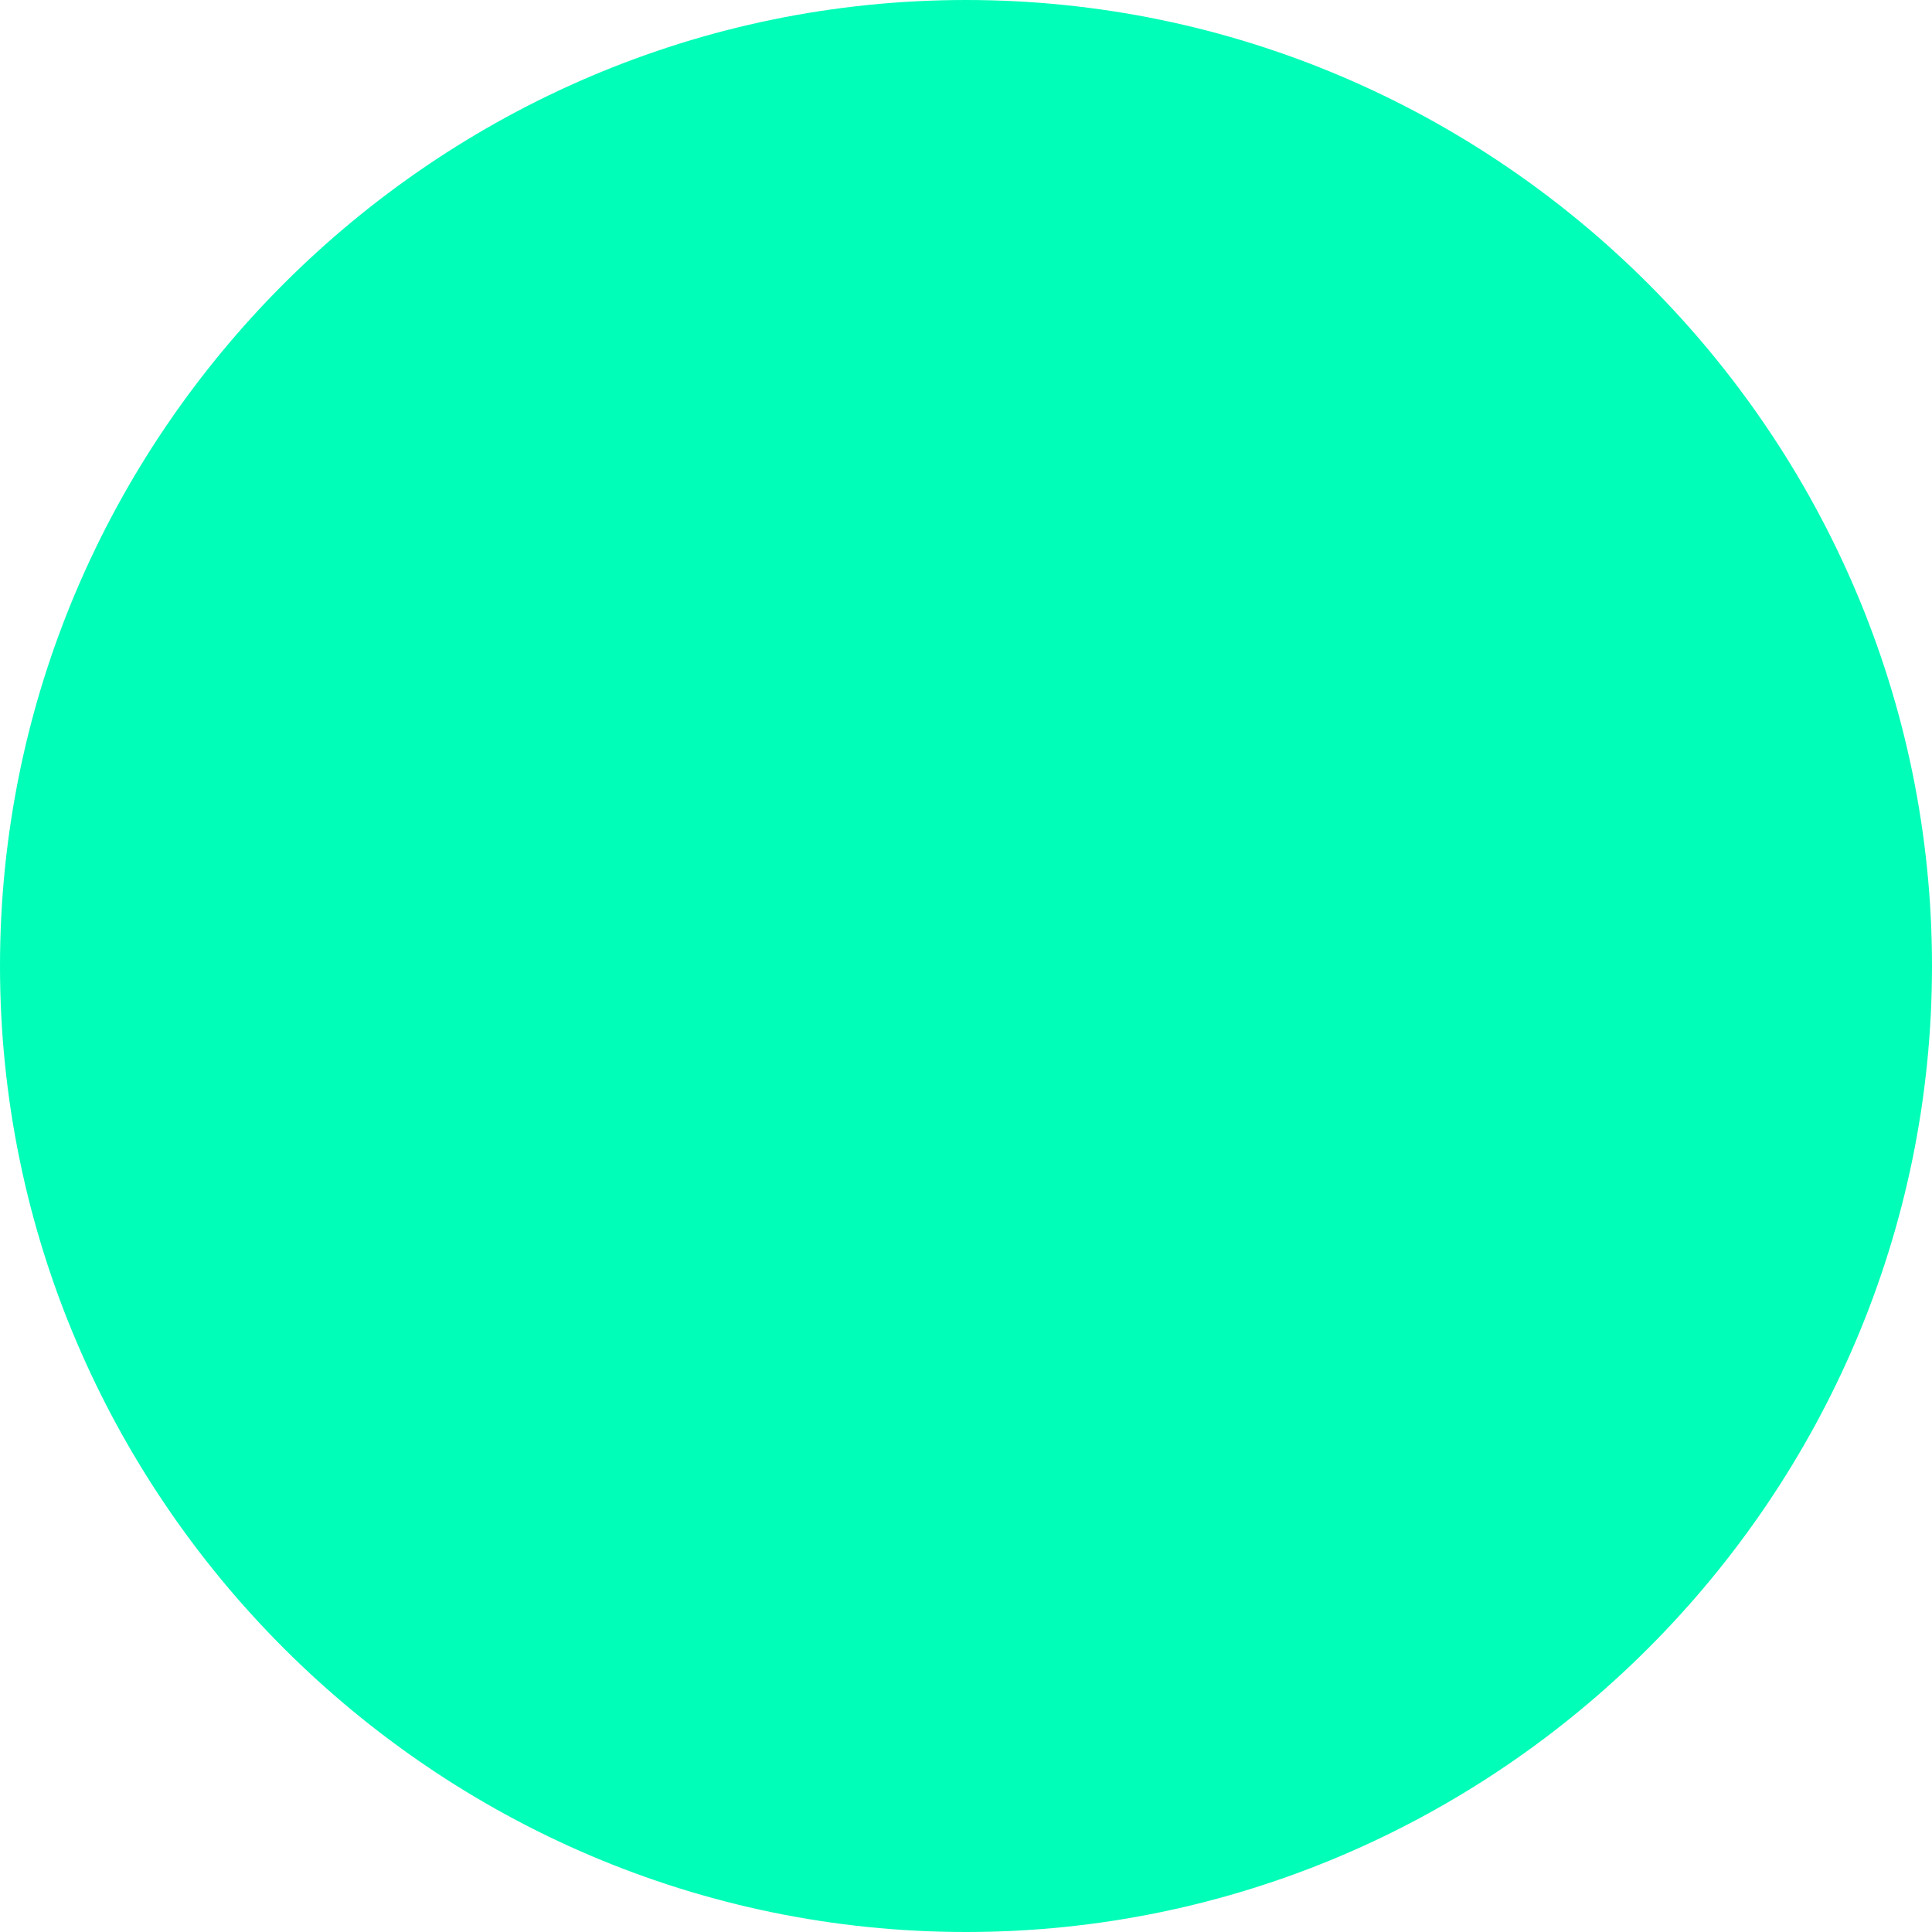
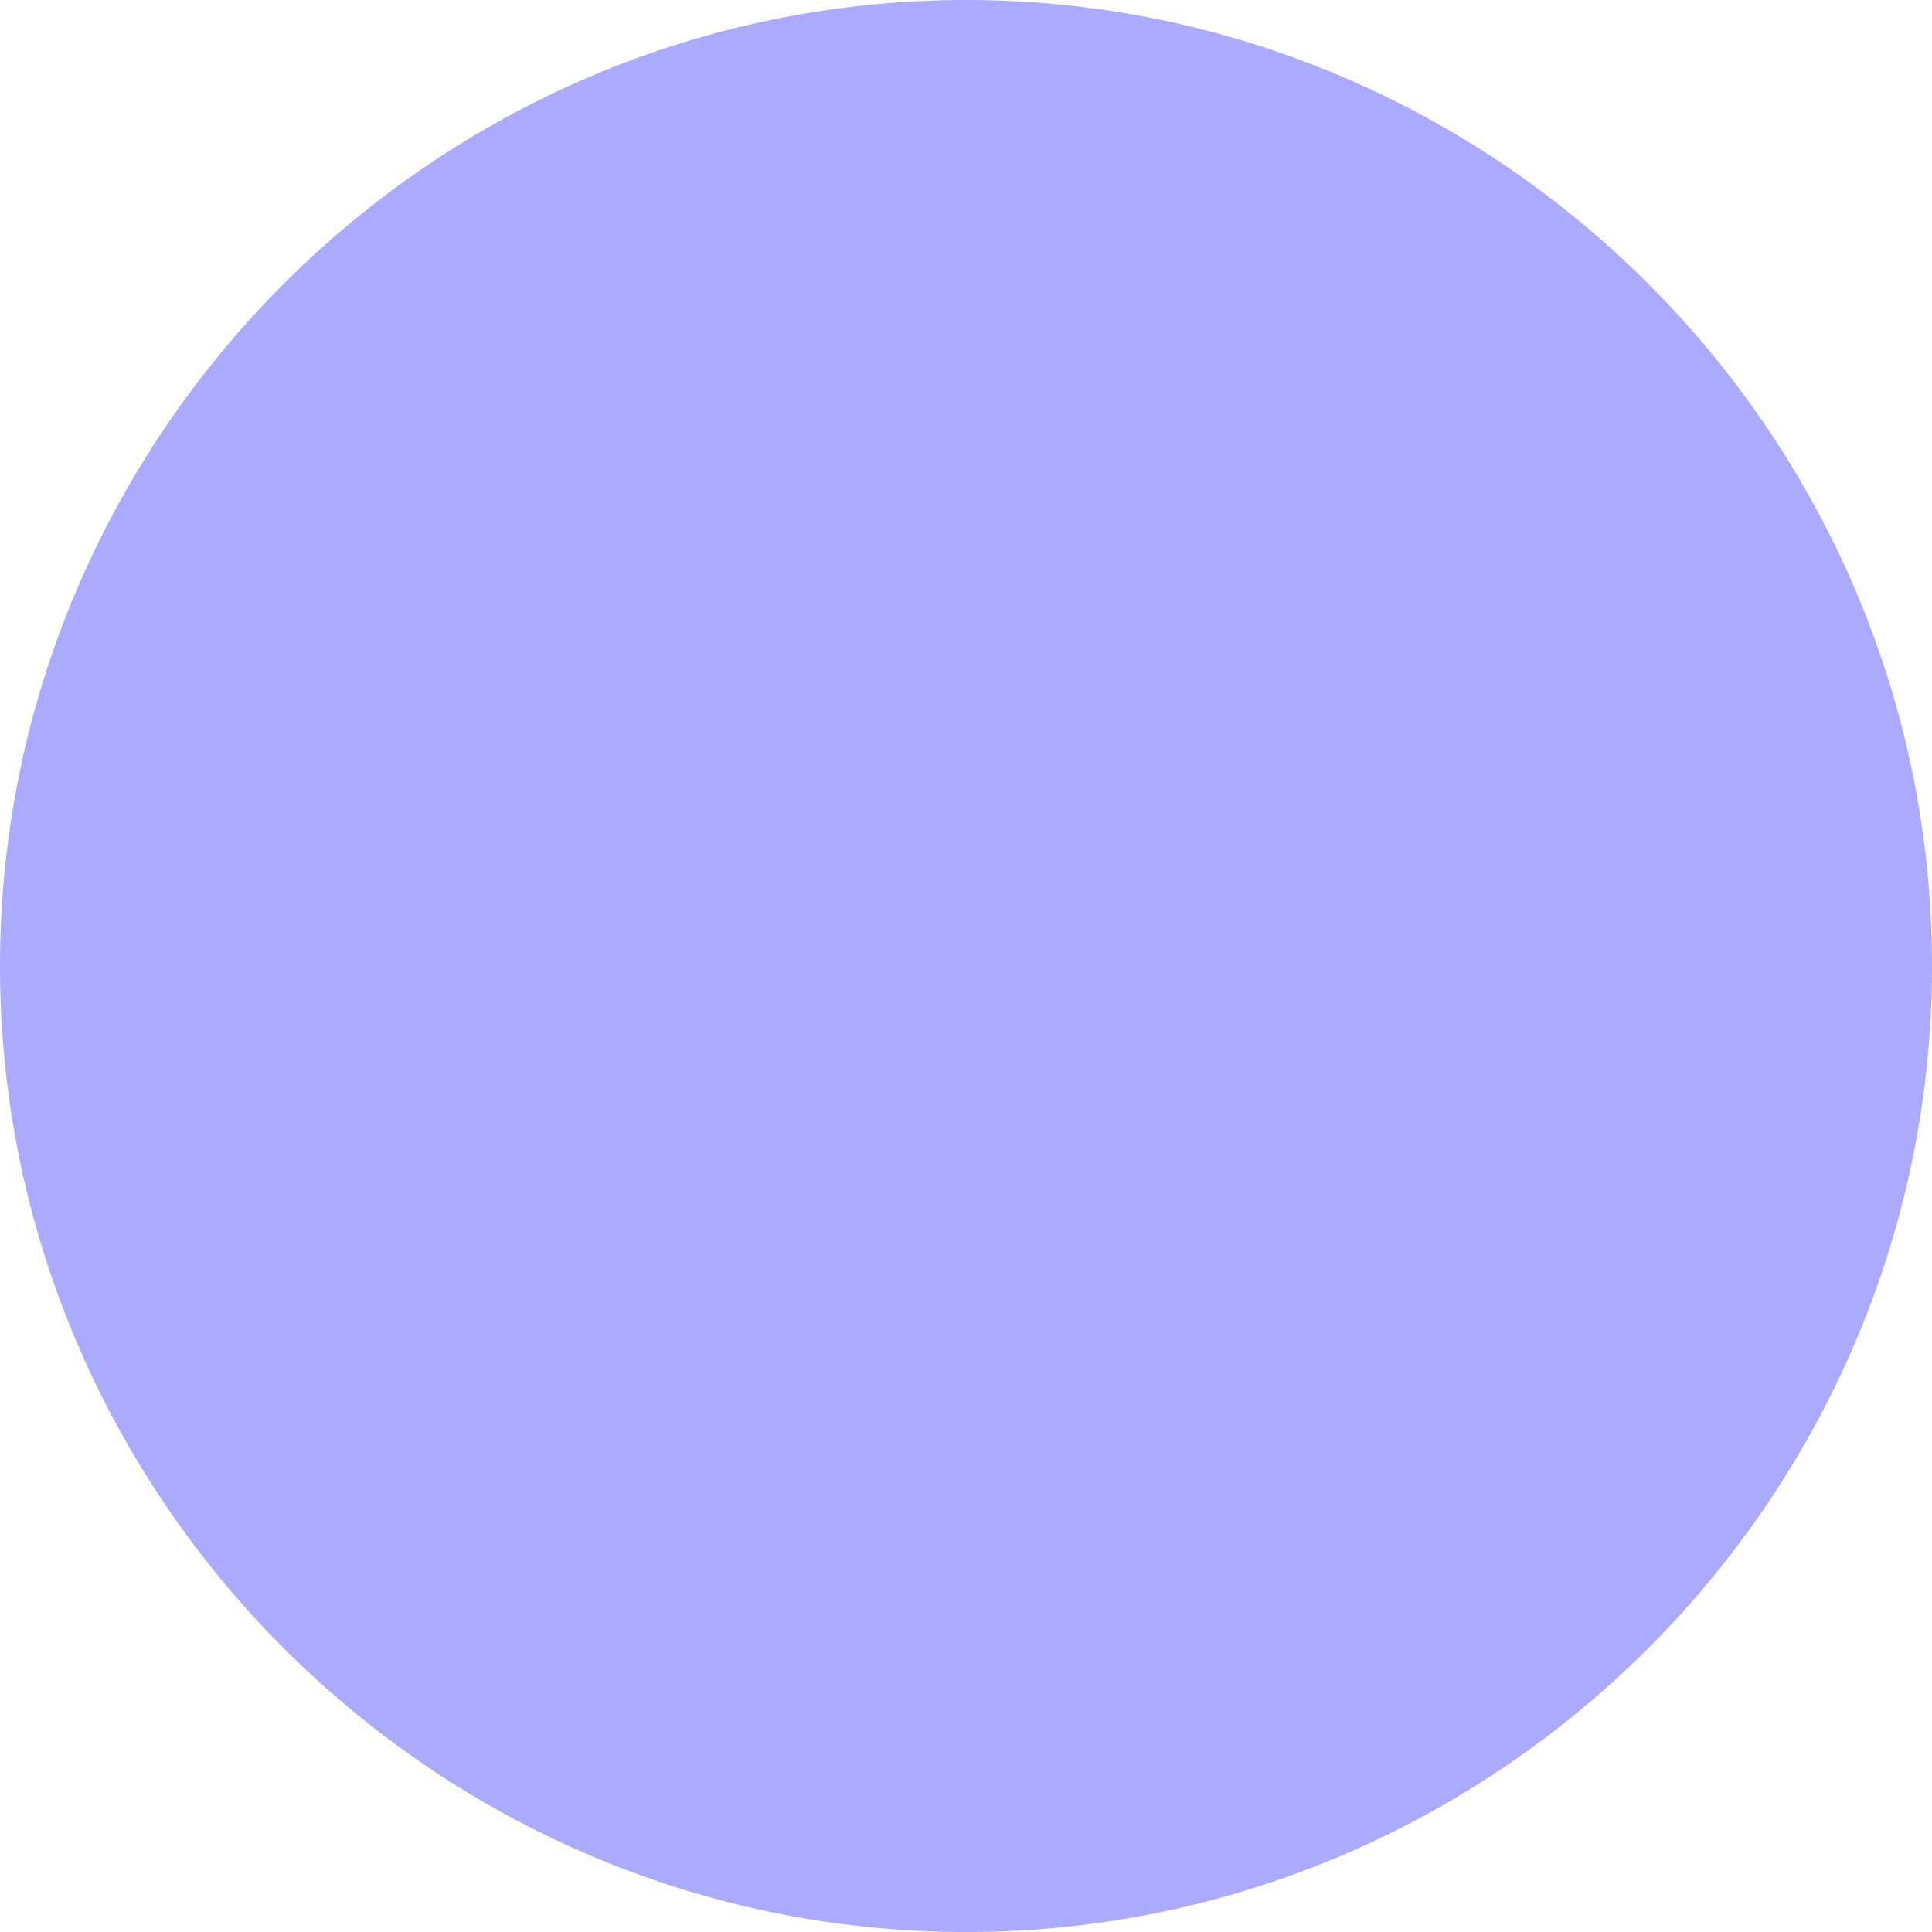
<svg xmlns="http://www.w3.org/2000/svg" width="20" height="20" viewBox="0 0 16 16">
-   <path fill="#00FEB8" d="M8 0C3.6 0 0 3.6 0 8s3.6 8 8 8s8-3.6 8-8s-3.6-8-8-8" />
+   <path fill="#aaaaff" d="M8 0C3.6 0 0 3.6 0 8s3.6 8 8 8s8-3.6 8-8s-3.6-8-8-8" />
</svg>
